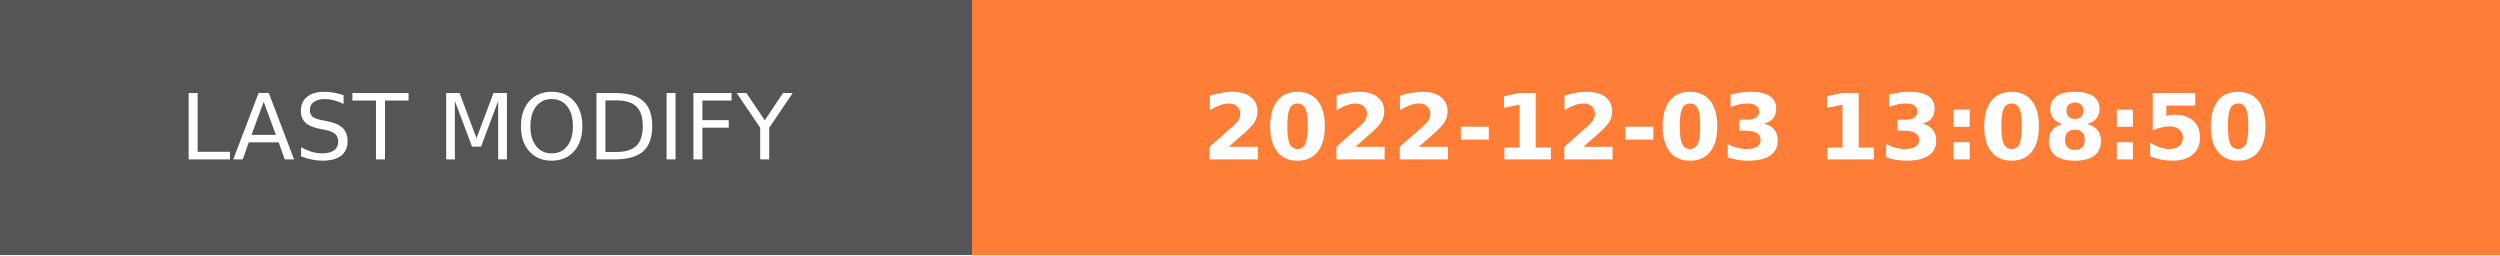
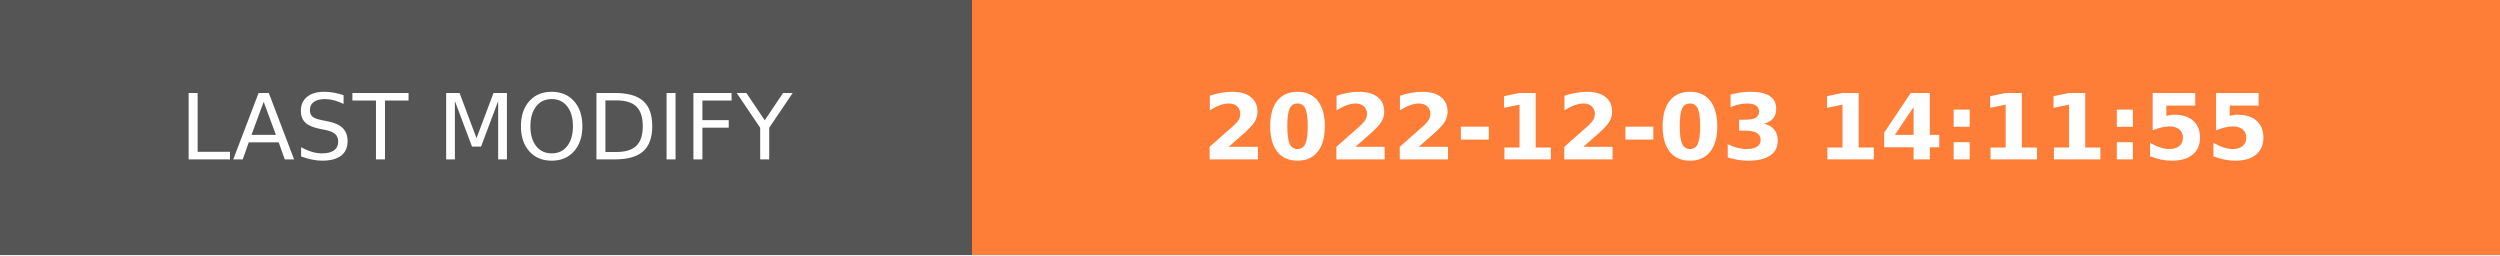
- <svg xmlns="http://www.w3.org/2000/svg" width="274.5" height="28" role="img" aria-label="LAST MODIFY: 2022-12-03 13:08:50">
+ <svg xmlns="http://www.w3.org/2000/svg" width="274.5" height="28" role="img" aria-label="LAST MODIFY: 2022-12-03 14:11:55">
  <g shape-rendering="crispEdges">
    <rect width="106.75" height="28" fill="#555" />
    <rect x="106.75" width="167.75" height="28" fill="#fe7d37" />
  </g>
  <g fill="#fff" text-anchor="middle" font-family="Verdana,Geneva,DejaVu Sans,sans-serif" text-rendering="geometricPrecision" font-size="100">
    <text transform="scale(.1)" x="533.75" y="175" textLength="827.5" fill="#fff">LAST MODIFY</text>
-     <text transform="scale(.1)" x="1906.25" y="175" textLength="1437.5" fill="#fff" font-weight="bold">2022-12-03 13:08:50</text>
+     <text transform="scale(.1)" x="1906.25" y="175" textLength="1437.5" fill="#fff" font-weight="bold">2022-12-03 14:11:55</text>
  </g>
</svg>
